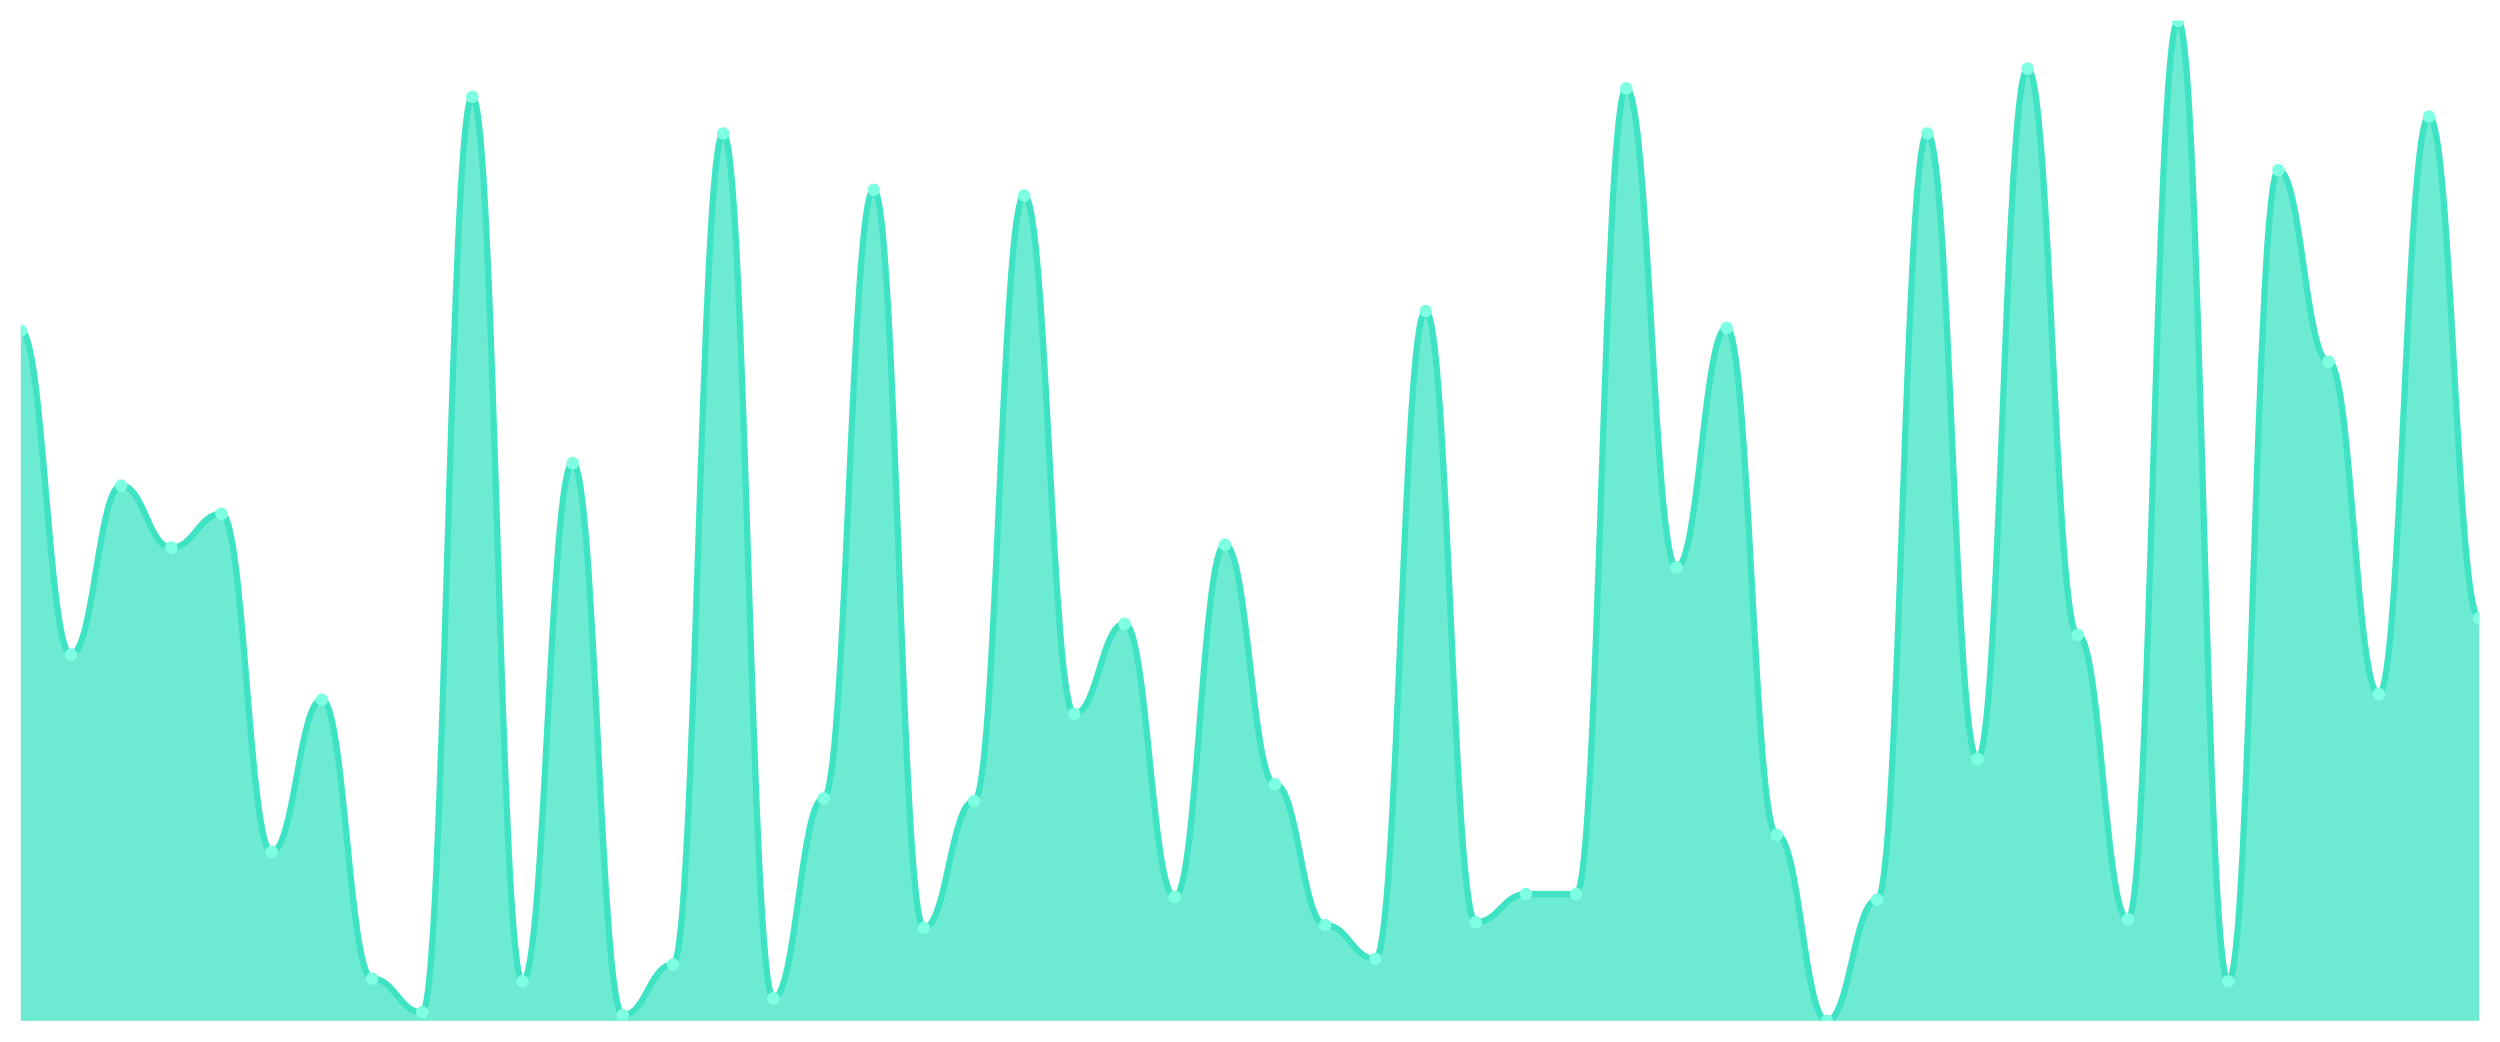
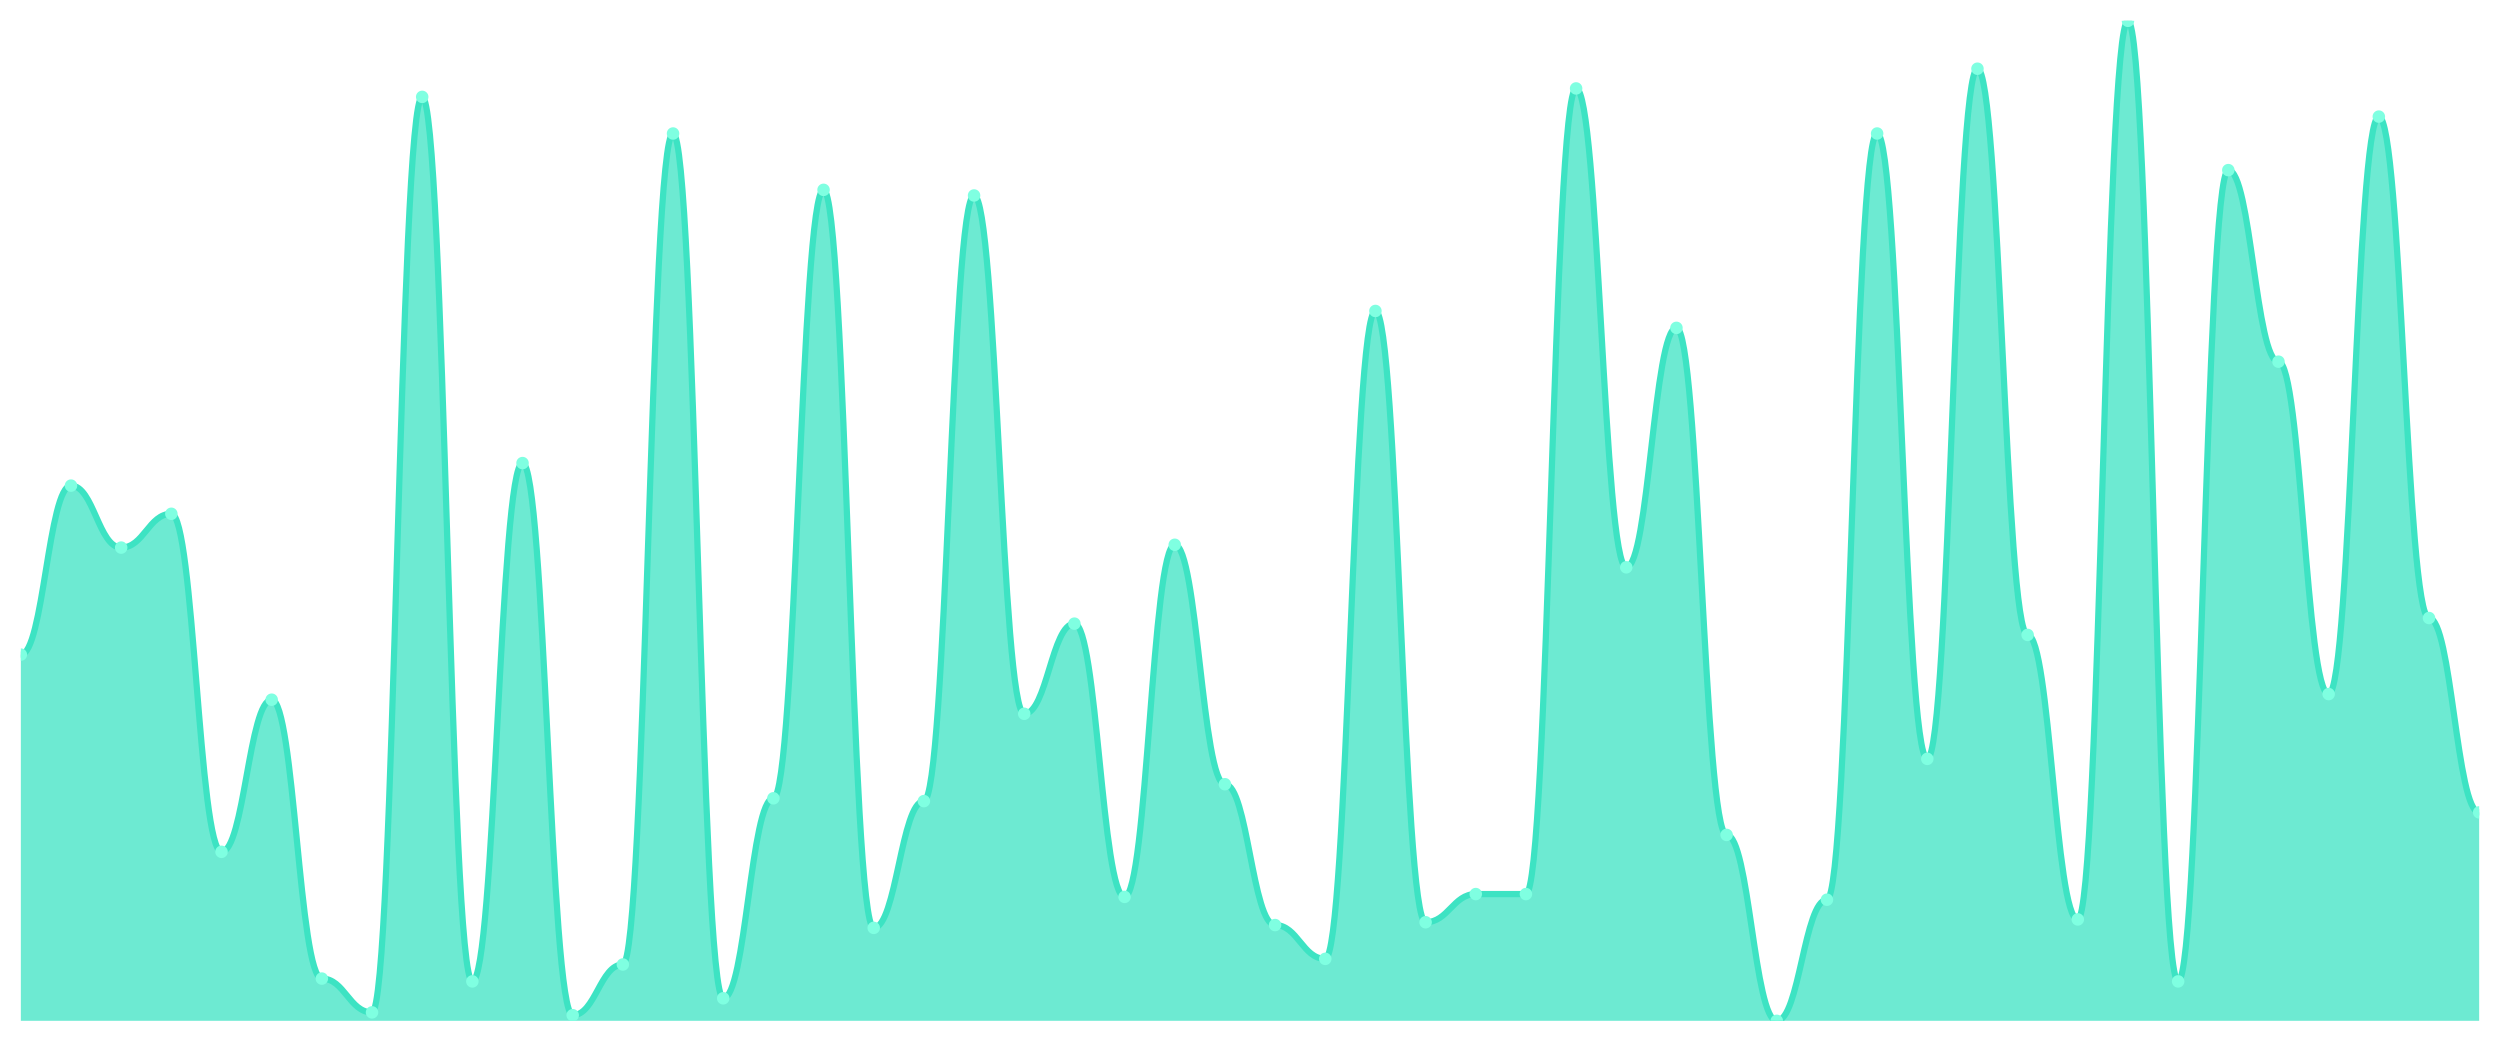
<svg xmlns="http://www.w3.org/2000/svg" viewBox="0 0 1200 500" width="1200" height="500">
  <defs>
    <clipPath id="c">
      <rect x="10" y="10" width="1180" height="480" />
    </clipPath>
  </defs>
  <rect width="1200" height="500" fill="none" />
  <g clip-path="url(#c)">
-     <path d="M 10,490 L 10,158.732 C 20.837,158.732 23.245,314.225 34.082,314.225 C 44.918,314.225 47.327,233.099 58.163,233.099 C 69,233.099 71.408,262.845 82.245,262.845 C 93.082,262.845 95.49,246.62 106.327,246.62 C 117.163,246.62 119.571,408.873 130.408,408.873 C 141.245,408.873 143.653,335.859 154.49,335.859 C 165.327,335.859 167.735,469.718 178.571,469.718 C 189.408,469.718 191.816,485.944 202.653,485.944 C 213.49,485.944 215.898,46.507 226.735,46.507 C 237.571,46.507 239.98,471.07 250.816,471.07 C 261.653,471.07 264.061,222.282 274.898,222.282 C 285.735,222.282 288.143,487.296 298.98,487.296 C 309.816,487.296 312.224,462.958 323.061,462.958 C 333.898,462.958 336.306,64.085 347.143,64.085 C 357.98,64.085 360.388,479.183 371.224,479.183 C 382.061,479.183 384.469,383.183 395.306,383.183 C 406.143,383.183 408.551,91.127 419.388,91.127 C 430.224,91.127 432.633,445.38 443.469,445.38 C 454.306,445.38 456.714,384.535 467.551,384.535 C 478.388,384.535 480.796,93.831 491.633,93.831 C 502.469,93.831 504.878,342.62 515.714,342.62 C 526.551,342.62 528.959,299.352 539.796,299.352 C 550.633,299.352 553.041,430.507 563.878,430.507 C 574.714,430.507 577.122,261.493 587.959,261.493 C 598.796,261.493 601.204,376.423 612.041,376.423 C 622.878,376.423 625.286,444.028 636.122,444.028 C 646.959,444.028 649.367,460.254 660.204,460.254 C 671.041,460.254 673.449,149.268 684.286,149.268 C 695.122,149.268 697.531,442.676 708.367,442.676 C 719.204,442.676 721.612,429.155 732.449,429.155 C 743.286,429.155 745.694,429.155 756.531,429.155 C 767.367,429.155 769.776,42.451 780.612,42.451 C 791.449,42.451 793.857,272.31 804.694,272.31 C 815.531,272.31 817.939,157.38 828.776,157.38 C 839.612,157.38 842.02,400.761 852.857,400.761 C 863.694,400.761 866.102,490 876.939,490 C 887.776,490 890.184,431.859 901.02,431.859 C 911.857,431.859 914.265,64.085 925.102,64.085 C 935.939,64.085 938.347,364.254 949.184,364.254 C 960.02,364.254 962.429,32.986 973.265,32.986 C 984.102,32.986 986.51,304.761 997.347,304.761 C 1008.184,304.761 1010.592,441.324 1021.429,441.324 C 1032.265,441.324 1034.673,10 1045.51,10 C 1056.347,10 1058.755,471.07 1069.592,471.07 C 1080.429,471.07 1082.837,81.662 1093.673,81.662 C 1104.51,81.662 1106.918,173.606 1117.755,173.606 C 1128.592,173.606 1131,333.155 1141.837,333.155 C 1152.673,333.155 1155.082,55.972 1165.918,55.972 C 1176.755,55.972 1179.163,296.648 1190,296.648 L 1190,490 Z" fill="rgba(61,227,195,0.75)" />
-     <path d="M 10,158.732 C 20.837,158.732 23.245,314.225 34.082,314.225 C 44.918,314.225 47.327,233.099 58.163,233.099 C 69,233.099 71.408,262.845 82.245,262.845 C 93.082,262.845 95.49,246.62 106.327,246.62 C 117.163,246.62 119.571,408.873 130.408,408.873 C 141.245,408.873 143.653,335.859 154.49,335.859 C 165.327,335.859 167.735,469.718 178.571,469.718 C 189.408,469.718 191.816,485.944 202.653,485.944 C 213.49,485.944 215.898,46.507 226.735,46.507 C 237.571,46.507 239.98,471.07 250.816,471.07 C 261.653,471.07 264.061,222.282 274.898,222.282 C 285.735,222.282 288.143,487.296 298.98,487.296 C 309.816,487.296 312.224,462.958 323.061,462.958 C 333.898,462.958 336.306,64.085 347.143,64.085 C 357.98,64.085 360.388,479.183 371.224,479.183 C 382.061,479.183 384.469,383.183 395.306,383.183 C 406.143,383.183 408.551,91.127 419.388,91.127 C 430.224,91.127 432.633,445.38 443.469,445.38 C 454.306,445.38 456.714,384.535 467.551,384.535 C 478.388,384.535 480.796,93.831 491.633,93.831 C 502.469,93.831 504.878,342.62 515.714,342.62 C 526.551,342.62 528.959,299.352 539.796,299.352 C 550.633,299.352 553.041,430.507 563.878,430.507 C 574.714,430.507 577.122,261.493 587.959,261.493 C 598.796,261.493 601.204,376.423 612.041,376.423 C 622.878,376.423 625.286,444.028 636.122,444.028 C 646.959,444.028 649.367,460.254 660.204,460.254 C 671.041,460.254 673.449,149.268 684.286,149.268 C 695.122,149.268 697.531,442.676 708.367,442.676 C 719.204,442.676 721.612,429.155 732.449,429.155 C 743.286,429.155 745.694,429.155 756.531,429.155 C 767.367,429.155 769.776,42.451 780.612,42.451 C 791.449,42.451 793.857,272.31 804.694,272.31 C 815.531,272.31 817.939,157.38 828.776,157.38 C 839.612,157.38 842.02,400.761 852.857,400.761 C 863.694,400.761 866.102,490 876.939,490 C 887.776,490 890.184,431.859 901.02,431.859 C 911.857,431.859 914.265,64.085 925.102,64.085 C 935.939,64.085 938.347,364.254 949.184,364.254 C 960.02,364.254 962.429,32.986 973.265,32.986 C 984.102,32.986 986.51,304.761 997.347,304.761 C 1008.184,304.761 1010.592,441.324 1021.429,441.324 C 1032.265,441.324 1034.673,10 1045.51,10 C 1056.347,10 1058.755,471.07 1069.592,471.07 C 1080.429,471.07 1082.837,81.662 1093.673,81.662 C 1104.51,81.662 1106.918,173.606 1117.755,173.606 C 1128.592,173.606 1131,333.155 1141.837,333.155 C 1152.673,333.155 1155.082,55.972 1165.918,55.972 C 1176.755,55.972 1179.163,296.648 1190,296.648" fill="none" stroke="#3de3c3" stroke-width="3" stroke-linecap="round" stroke-linejoin="round" />
-     <circle cx="10" cy="158.732" r="3" fill="#7fffe1" />
-     <circle cx="34.082" cy="314.225" r="3" fill="#7fffe1" />
-     <circle cx="58.163" cy="233.099" r="3" fill="#7fffe1" />
-     <circle cx="82.245" cy="262.845" r="3" fill="#7fffe1" />
-     <circle cx="106.327" cy="246.62" r="3" fill="#7fffe1" />
-     <circle cx="130.408" cy="408.873" r="3" fill="#7fffe1" />
-     <circle cx="154.49" cy="335.859" r="3" fill="#7fffe1" />
-     <circle cx="178.571" cy="469.718" r="3" fill="#7fffe1" />
-     <circle cx="202.653" cy="485.944" r="3" fill="#7fffe1" />
-     <circle cx="226.735" cy="46.507" r="3" fill="#7fffe1" />
-     <circle cx="250.816" cy="471.07" r="3" fill="#7fffe1" />
-     <circle cx="274.898" cy="222.282" r="3" fill="#7fffe1" />
-     <circle cx="298.98" cy="487.296" r="3" fill="#7fffe1" />
-     <circle cx="323.061" cy="462.958" r="3" fill="#7fffe1" />
-     <circle cx="347.143" cy="64.085" r="3" fill="#7fffe1" />
-     <circle cx="371.224" cy="479.183" r="3" fill="#7fffe1" />
-     <circle cx="395.306" cy="383.183" r="3" fill="#7fffe1" />
-     <circle cx="419.388" cy="91.127" r="3" fill="#7fffe1" />
-     <circle cx="443.469" cy="445.38" r="3" fill="#7fffe1" />
-     <circle cx="467.551" cy="384.535" r="3" fill="#7fffe1" />
-     <circle cx="491.633" cy="93.831" r="3" fill="#7fffe1" />
-     <circle cx="515.714" cy="342.62" r="3" fill="#7fffe1" />
-     <circle cx="539.796" cy="299.352" r="3" fill="#7fffe1" />
-     <circle cx="563.878" cy="430.507" r="3" fill="#7fffe1" />
-     <circle cx="587.959" cy="261.493" r="3" fill="#7fffe1" />
-     <circle cx="612.041" cy="376.423" r="3" fill="#7fffe1" />
-     <circle cx="636.122" cy="444.028" r="3" fill="#7fffe1" />
-     <circle cx="660.204" cy="460.254" r="3" fill="#7fffe1" />
-     <circle cx="684.286" cy="149.268" r="3" fill="#7fffe1" />
-     <circle cx="708.367" cy="442.676" r="3" fill="#7fffe1" />
+     <path d="M 10,490 L 10,314.225 C 20.837,314.225 23.245,233.099 34.082,233.099 C 44.918,233.099 47.327,262.845 58.163,262.845 C 69,262.845 71.408,246.62 82.245,246.62 C 93.082,246.62 95.49,408.873 106.327,408.873 C 117.163,408.873 119.571,335.859 130.408,335.859 C 141.245,335.859 143.653,469.718 154.49,469.718 C 165.327,469.718 167.735,485.944 178.571,485.944 C 189.408,485.944 191.816,46.507 202.653,46.507 C 213.49,46.507 215.898,471.07 226.735,471.07 C 237.571,471.07 239.98,222.282 250.816,222.282 C 261.653,222.282 264.061,487.296 274.898,487.296 C 285.735,487.296 288.143,462.958 298.98,462.958 C 309.816,462.958 312.224,64.085 323.061,64.085 C 333.898,64.085 336.306,479.183 347.143,479.183 C 357.98,479.183 360.388,383.183 371.224,383.183 C 382.061,383.183 384.469,91.127 395.306,91.127 C 406.143,91.127 408.551,445.38 419.388,445.38 C 430.224,445.38 432.633,384.535 443.469,384.535 C 454.306,384.535 456.714,93.831 467.551,93.831 C 478.388,93.831 480.796,342.62 491.633,342.62 C 502.469,342.62 504.878,299.352 515.714,299.352 C 526.551,299.352 528.959,430.507 539.796,430.507 C 550.633,430.507 553.041,261.493 563.878,261.493 C 574.714,261.493 577.122,376.423 587.959,376.423 C 598.796,376.423 601.204,444.028 612.041,444.028 C 622.878,444.028 625.286,460.254 636.122,460.254 C 646.959,460.254 649.367,149.268 660.204,149.268 C 671.041,149.268 673.449,442.676 684.286,442.676 C 695.122,442.676 697.531,429.155 708.367,429.155 C 719.204,429.155 721.612,429.155 732.449,429.155 C 743.286,429.155 745.694,42.451 756.531,42.451 C 767.367,42.451 769.776,272.31 780.612,272.31 C 791.449,272.31 793.857,157.38 804.694,157.38 C 815.531,157.38 817.939,400.761 828.776,400.761 C 839.612,400.761 842.02,490 852.857,490 C 863.694,490 866.102,431.859 876.939,431.859 C 887.776,431.859 890.184,64.085 901.02,64.085 C 911.857,64.085 914.265,364.254 925.102,364.254 C 935.939,364.254 938.347,32.986 949.184,32.986 C 960.02,32.986 962.429,304.761 973.265,304.761 C 984.102,304.761 986.51,441.324 997.347,441.324 C 1008.184,441.324 1010.592,10 1021.429,10 C 1032.265,10 1034.673,471.07 1045.51,471.07 C 1056.347,471.07 1058.755,81.662 1069.592,81.662 C 1080.429,81.662 1082.837,173.606 1093.673,173.606 C 1104.51,173.606 1106.918,333.155 1117.755,333.155 C 1128.592,333.155 1131,55.972 1141.837,55.972 C 1152.673,55.972 1155.082,296.648 1165.918,296.648 C 1176.755,296.648 1179.163,389.944 1190,389.944 L 1190,490 Z" fill="rgba(61,227,195,0.75)" />
+     <path d="M 10,314.225 C 20.837,314.225 23.245,233.099 34.082,233.099 C 44.918,233.099 47.327,262.845 58.163,262.845 C 69,262.845 71.408,246.62 82.245,246.62 C 93.082,246.62 95.49,408.873 106.327,408.873 C 117.163,408.873 119.571,335.859 130.408,335.859 C 141.245,335.859 143.653,469.718 154.49,469.718 C 165.327,469.718 167.735,485.944 178.571,485.944 C 189.408,485.944 191.816,46.507 202.653,46.507 C 213.49,46.507 215.898,471.07 226.735,471.07 C 237.571,471.07 239.98,222.282 250.816,222.282 C 261.653,222.282 264.061,487.296 274.898,487.296 C 285.735,487.296 288.143,462.958 298.98,462.958 C 309.816,462.958 312.224,64.085 323.061,64.085 C 333.898,64.085 336.306,479.183 347.143,479.183 C 357.98,479.183 360.388,383.183 371.224,383.183 C 382.061,383.183 384.469,91.127 395.306,91.127 C 406.143,91.127 408.551,445.38 419.388,445.38 C 430.224,445.38 432.633,384.535 443.469,384.535 C 454.306,384.535 456.714,93.831 467.551,93.831 C 478.388,93.831 480.796,342.62 491.633,342.62 C 502.469,342.62 504.878,299.352 515.714,299.352 C 526.551,299.352 528.959,430.507 539.796,430.507 C 550.633,430.507 553.041,261.493 563.878,261.493 C 574.714,261.493 577.122,376.423 587.959,376.423 C 598.796,376.423 601.204,444.028 612.041,444.028 C 622.878,444.028 625.286,460.254 636.122,460.254 C 646.959,460.254 649.367,149.268 660.204,149.268 C 671.041,149.268 673.449,442.676 684.286,442.676 C 695.122,442.676 697.531,429.155 708.367,429.155 C 719.204,429.155 721.612,429.155 732.449,429.155 C 743.286,429.155 745.694,42.451 756.531,42.451 C 767.367,42.451 769.776,272.31 780.612,272.31 C 791.449,272.31 793.857,157.38 804.694,157.38 C 815.531,157.38 817.939,400.761 828.776,400.761 C 839.612,400.761 842.02,490 852.857,490 C 863.694,490 866.102,431.859 876.939,431.859 C 887.776,431.859 890.184,64.085 901.02,64.085 C 911.857,64.085 914.265,364.254 925.102,364.254 C 935.939,364.254 938.347,32.986 949.184,32.986 C 960.02,32.986 962.429,304.761 973.265,304.761 C 984.102,304.761 986.51,441.324 997.347,441.324 C 1008.184,441.324 1010.592,10 1021.429,10 C 1032.265,10 1034.673,471.07 1045.51,471.07 C 1056.347,471.07 1058.755,81.662 1069.592,81.662 C 1080.429,81.662 1082.837,173.606 1093.673,173.606 C 1104.51,173.606 1106.918,333.155 1117.755,333.155 C 1128.592,333.155 1131,55.972 1141.837,55.972 C 1152.673,55.972 1155.082,296.648 1165.918,296.648 C 1176.755,296.648 1179.163,389.944 1190,389.944" fill="none" stroke="#3de3c3" stroke-width="3" stroke-linecap="round" stroke-linejoin="round" />
+     <circle cx="10" cy="314.225" r="3" fill="#7fffe1" />
+     <circle cx="34.082" cy="233.099" r="3" fill="#7fffe1" />
+     <circle cx="58.163" cy="262.845" r="3" fill="#7fffe1" />
+     <circle cx="82.245" cy="246.62" r="3" fill="#7fffe1" />
+     <circle cx="106.327" cy="408.873" r="3" fill="#7fffe1" />
+     <circle cx="130.408" cy="335.859" r="3" fill="#7fffe1" />
+     <circle cx="154.49" cy="469.718" r="3" fill="#7fffe1" />
+     <circle cx="178.571" cy="485.944" r="3" fill="#7fffe1" />
+     <circle cx="202.653" cy="46.507" r="3" fill="#7fffe1" />
+     <circle cx="226.735" cy="471.07" r="3" fill="#7fffe1" />
+     <circle cx="250.816" cy="222.282" r="3" fill="#7fffe1" />
+     <circle cx="274.898" cy="487.296" r="3" fill="#7fffe1" />
+     <circle cx="298.98" cy="462.958" r="3" fill="#7fffe1" />
+     <circle cx="323.061" cy="64.085" r="3" fill="#7fffe1" />
+     <circle cx="347.143" cy="479.183" r="3" fill="#7fffe1" />
+     <circle cx="371.224" cy="383.183" r="3" fill="#7fffe1" />
+     <circle cx="395.306" cy="91.127" r="3" fill="#7fffe1" />
+     <circle cx="419.388" cy="445.38" r="3" fill="#7fffe1" />
+     <circle cx="443.469" cy="384.535" r="3" fill="#7fffe1" />
+     <circle cx="467.551" cy="93.831" r="3" fill="#7fffe1" />
+     <circle cx="491.633" cy="342.62" r="3" fill="#7fffe1" />
+     <circle cx="515.714" cy="299.352" r="3" fill="#7fffe1" />
+     <circle cx="539.796" cy="430.507" r="3" fill="#7fffe1" />
+     <circle cx="563.878" cy="261.493" r="3" fill="#7fffe1" />
+     <circle cx="587.959" cy="376.423" r="3" fill="#7fffe1" />
+     <circle cx="612.041" cy="444.028" r="3" fill="#7fffe1" />
+     <circle cx="636.122" cy="460.254" r="3" fill="#7fffe1" />
+     <circle cx="660.204" cy="149.268" r="3" fill="#7fffe1" />
+     <circle cx="684.286" cy="442.676" r="3" fill="#7fffe1" />
+     <circle cx="708.367" cy="429.155" r="3" fill="#7fffe1" />
    <circle cx="732.449" cy="429.155" r="3" fill="#7fffe1" />
-     <circle cx="756.531" cy="429.155" r="3" fill="#7fffe1" />
-     <circle cx="780.612" cy="42.451" r="3" fill="#7fffe1" />
-     <circle cx="804.694" cy="272.31" r="3" fill="#7fffe1" />
-     <circle cx="828.776" cy="157.38" r="3" fill="#7fffe1" />
-     <circle cx="852.857" cy="400.761" r="3" fill="#7fffe1" />
-     <circle cx="876.939" cy="490" r="3" fill="#7fffe1" />
-     <circle cx="901.02" cy="431.859" r="3" fill="#7fffe1" />
-     <circle cx="925.102" cy="64.085" r="3" fill="#7fffe1" />
-     <circle cx="949.184" cy="364.254" r="3" fill="#7fffe1" />
-     <circle cx="973.265" cy="32.986" r="3" fill="#7fffe1" />
-     <circle cx="997.347" cy="304.761" r="3" fill="#7fffe1" />
-     <circle cx="1021.429" cy="441.324" r="3" fill="#7fffe1" />
-     <circle cx="1045.51" cy="10" r="3" fill="#7fffe1" />
-     <circle cx="1069.592" cy="471.07" r="3" fill="#7fffe1" />
-     <circle cx="1093.673" cy="81.662" r="3" fill="#7fffe1" />
-     <circle cx="1117.755" cy="173.606" r="3" fill="#7fffe1" />
-     <circle cx="1141.837" cy="333.155" r="3" fill="#7fffe1" />
-     <circle cx="1165.918" cy="55.972" r="3" fill="#7fffe1" />
-     <circle cx="1190" cy="296.648" r="3" fill="#7fffe1" />
+     <circle cx="756.531" cy="42.451" r="3" fill="#7fffe1" />
+     <circle cx="780.612" cy="272.31" r="3" fill="#7fffe1" />
+     <circle cx="804.694" cy="157.38" r="3" fill="#7fffe1" />
+     <circle cx="828.776" cy="400.761" r="3" fill="#7fffe1" />
+     <circle cx="852.857" cy="490" r="3" fill="#7fffe1" />
+     <circle cx="876.939" cy="431.859" r="3" fill="#7fffe1" />
+     <circle cx="901.02" cy="64.085" r="3" fill="#7fffe1" />
+     <circle cx="925.102" cy="364.254" r="3" fill="#7fffe1" />
+     <circle cx="949.184" cy="32.986" r="3" fill="#7fffe1" />
+     <circle cx="973.265" cy="304.761" r="3" fill="#7fffe1" />
+     <circle cx="997.347" cy="441.324" r="3" fill="#7fffe1" />
+     <circle cx="1021.429" cy="10" r="3" fill="#7fffe1" />
+     <circle cx="1045.51" cy="471.07" r="3" fill="#7fffe1" />
+     <circle cx="1069.592" cy="81.662" r="3" fill="#7fffe1" />
+     <circle cx="1093.673" cy="173.606" r="3" fill="#7fffe1" />
+     <circle cx="1117.755" cy="333.155" r="3" fill="#7fffe1" />
+     <circle cx="1141.837" cy="55.972" r="3" fill="#7fffe1" />
+     <circle cx="1165.918" cy="296.648" r="3" fill="#7fffe1" />
+     <circle cx="1190" cy="389.944" r="3" fill="#7fffe1" />
  </g>
</svg>
